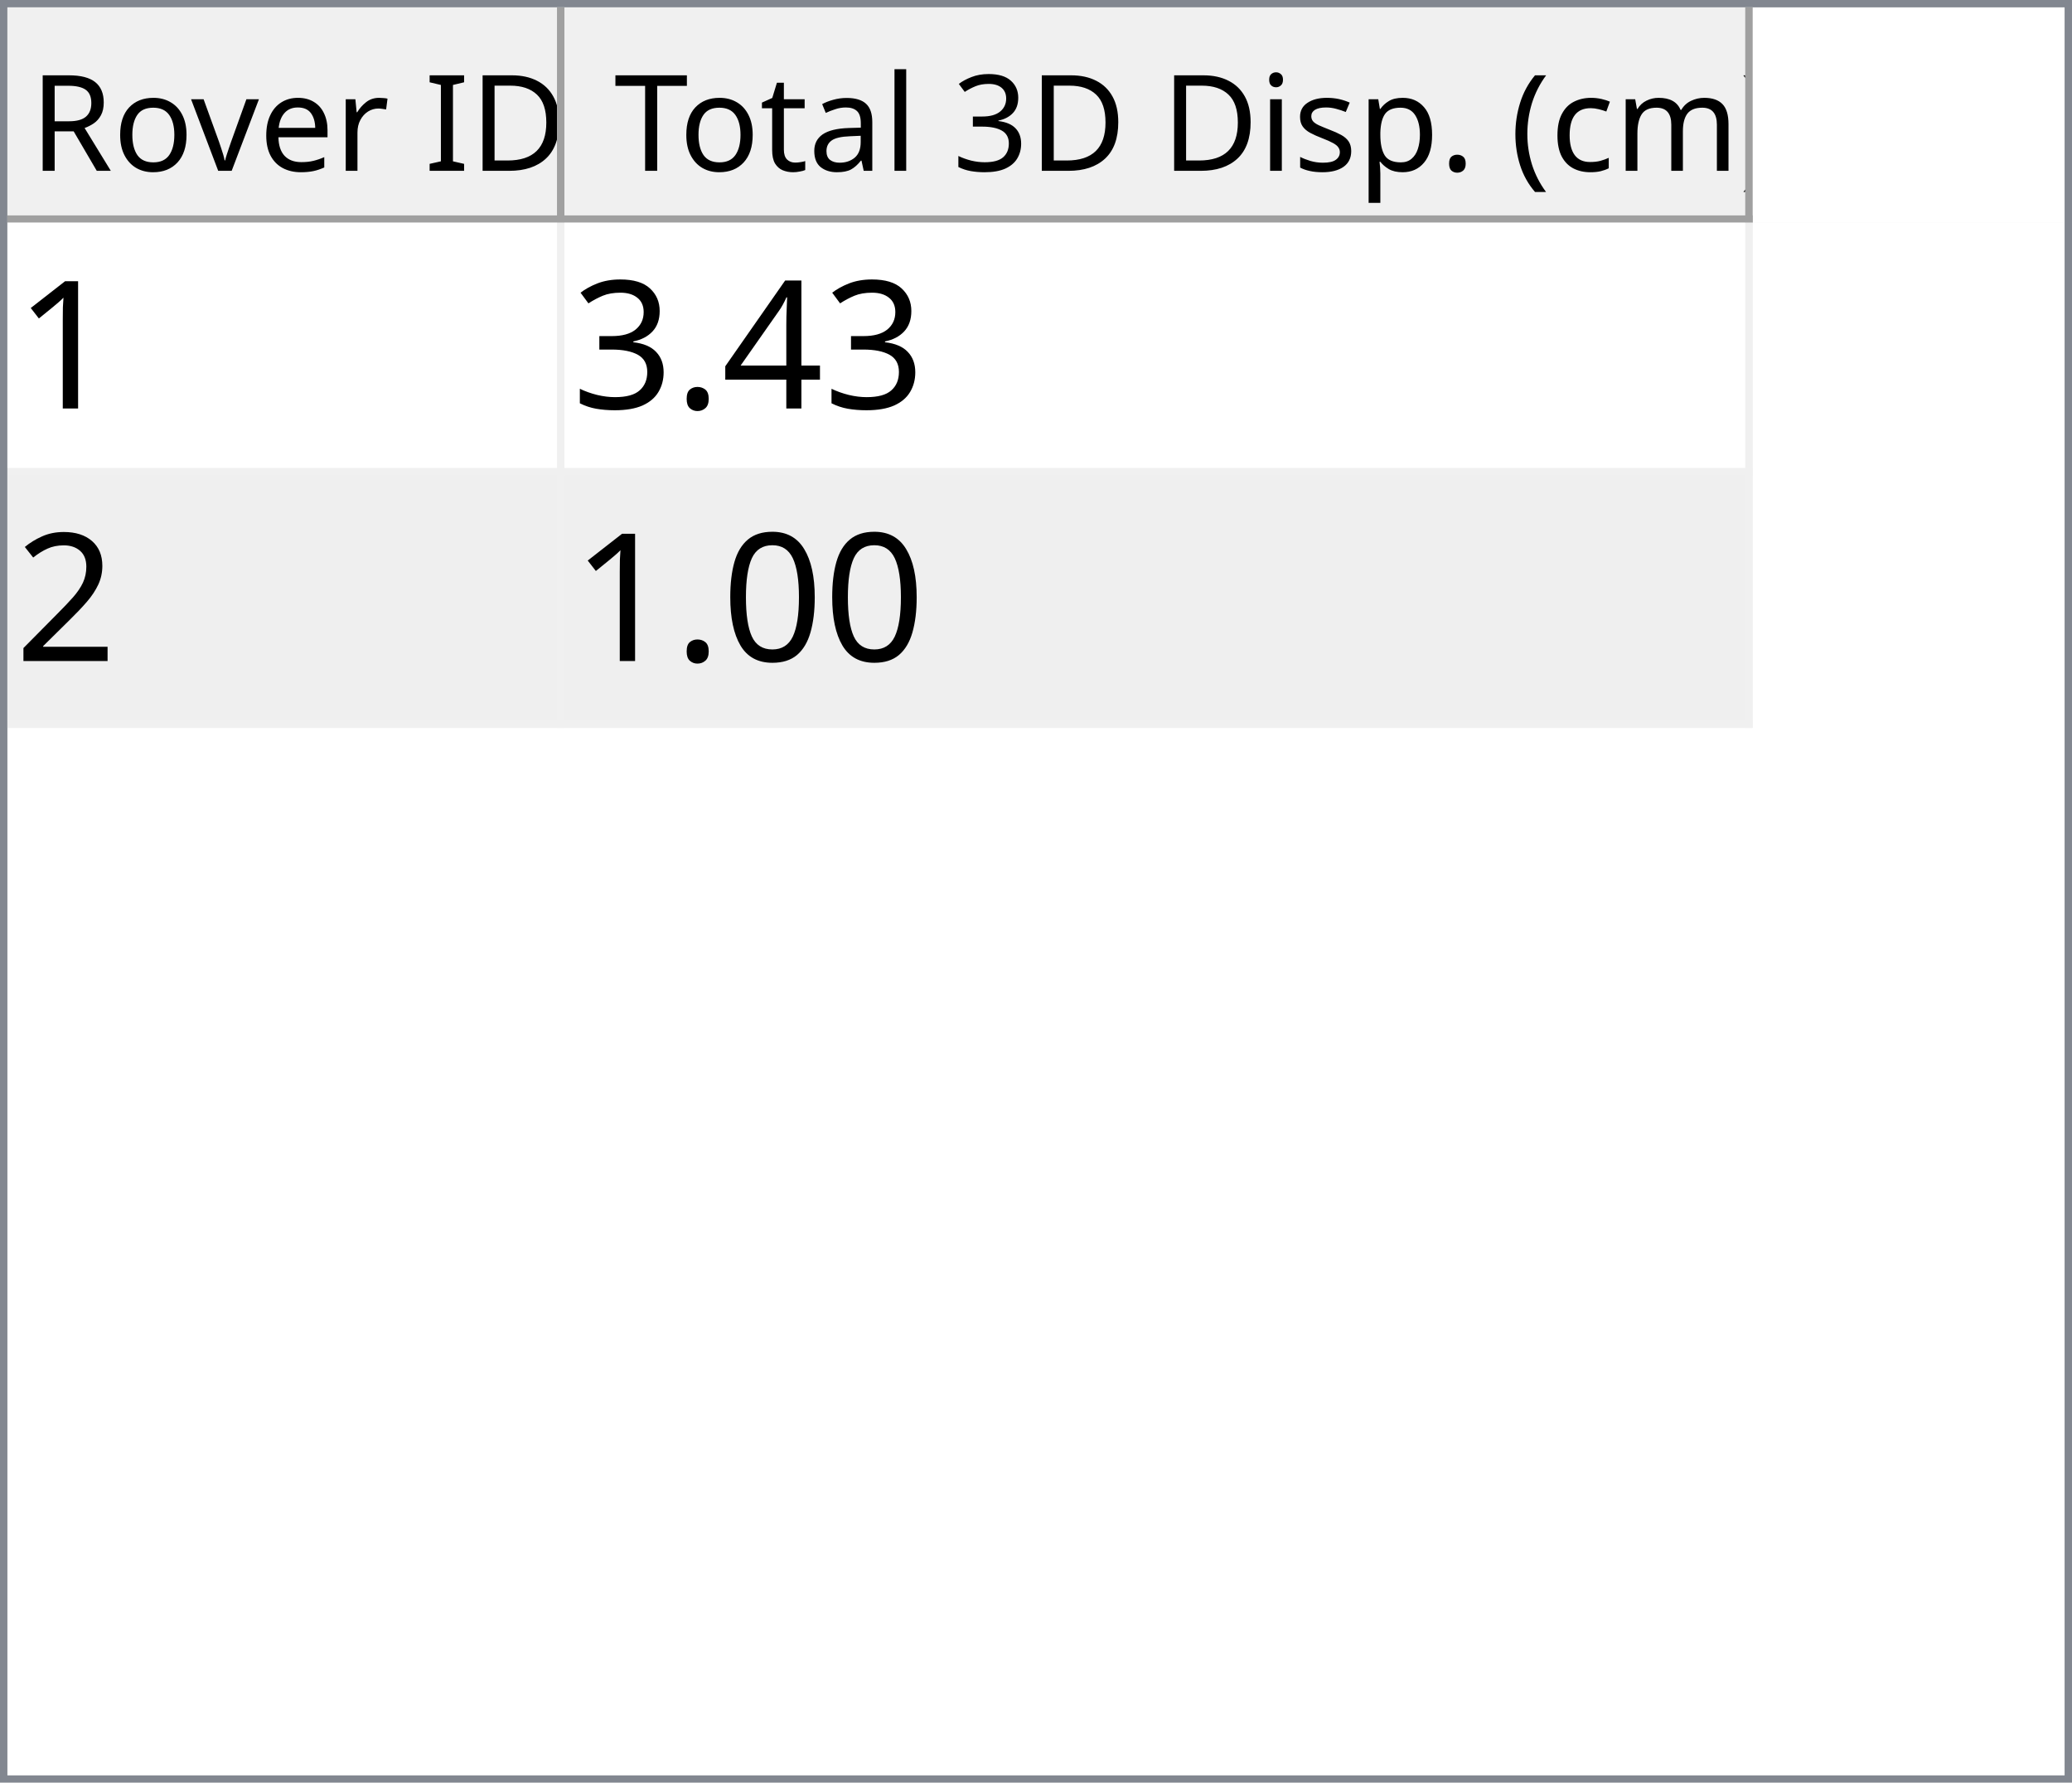
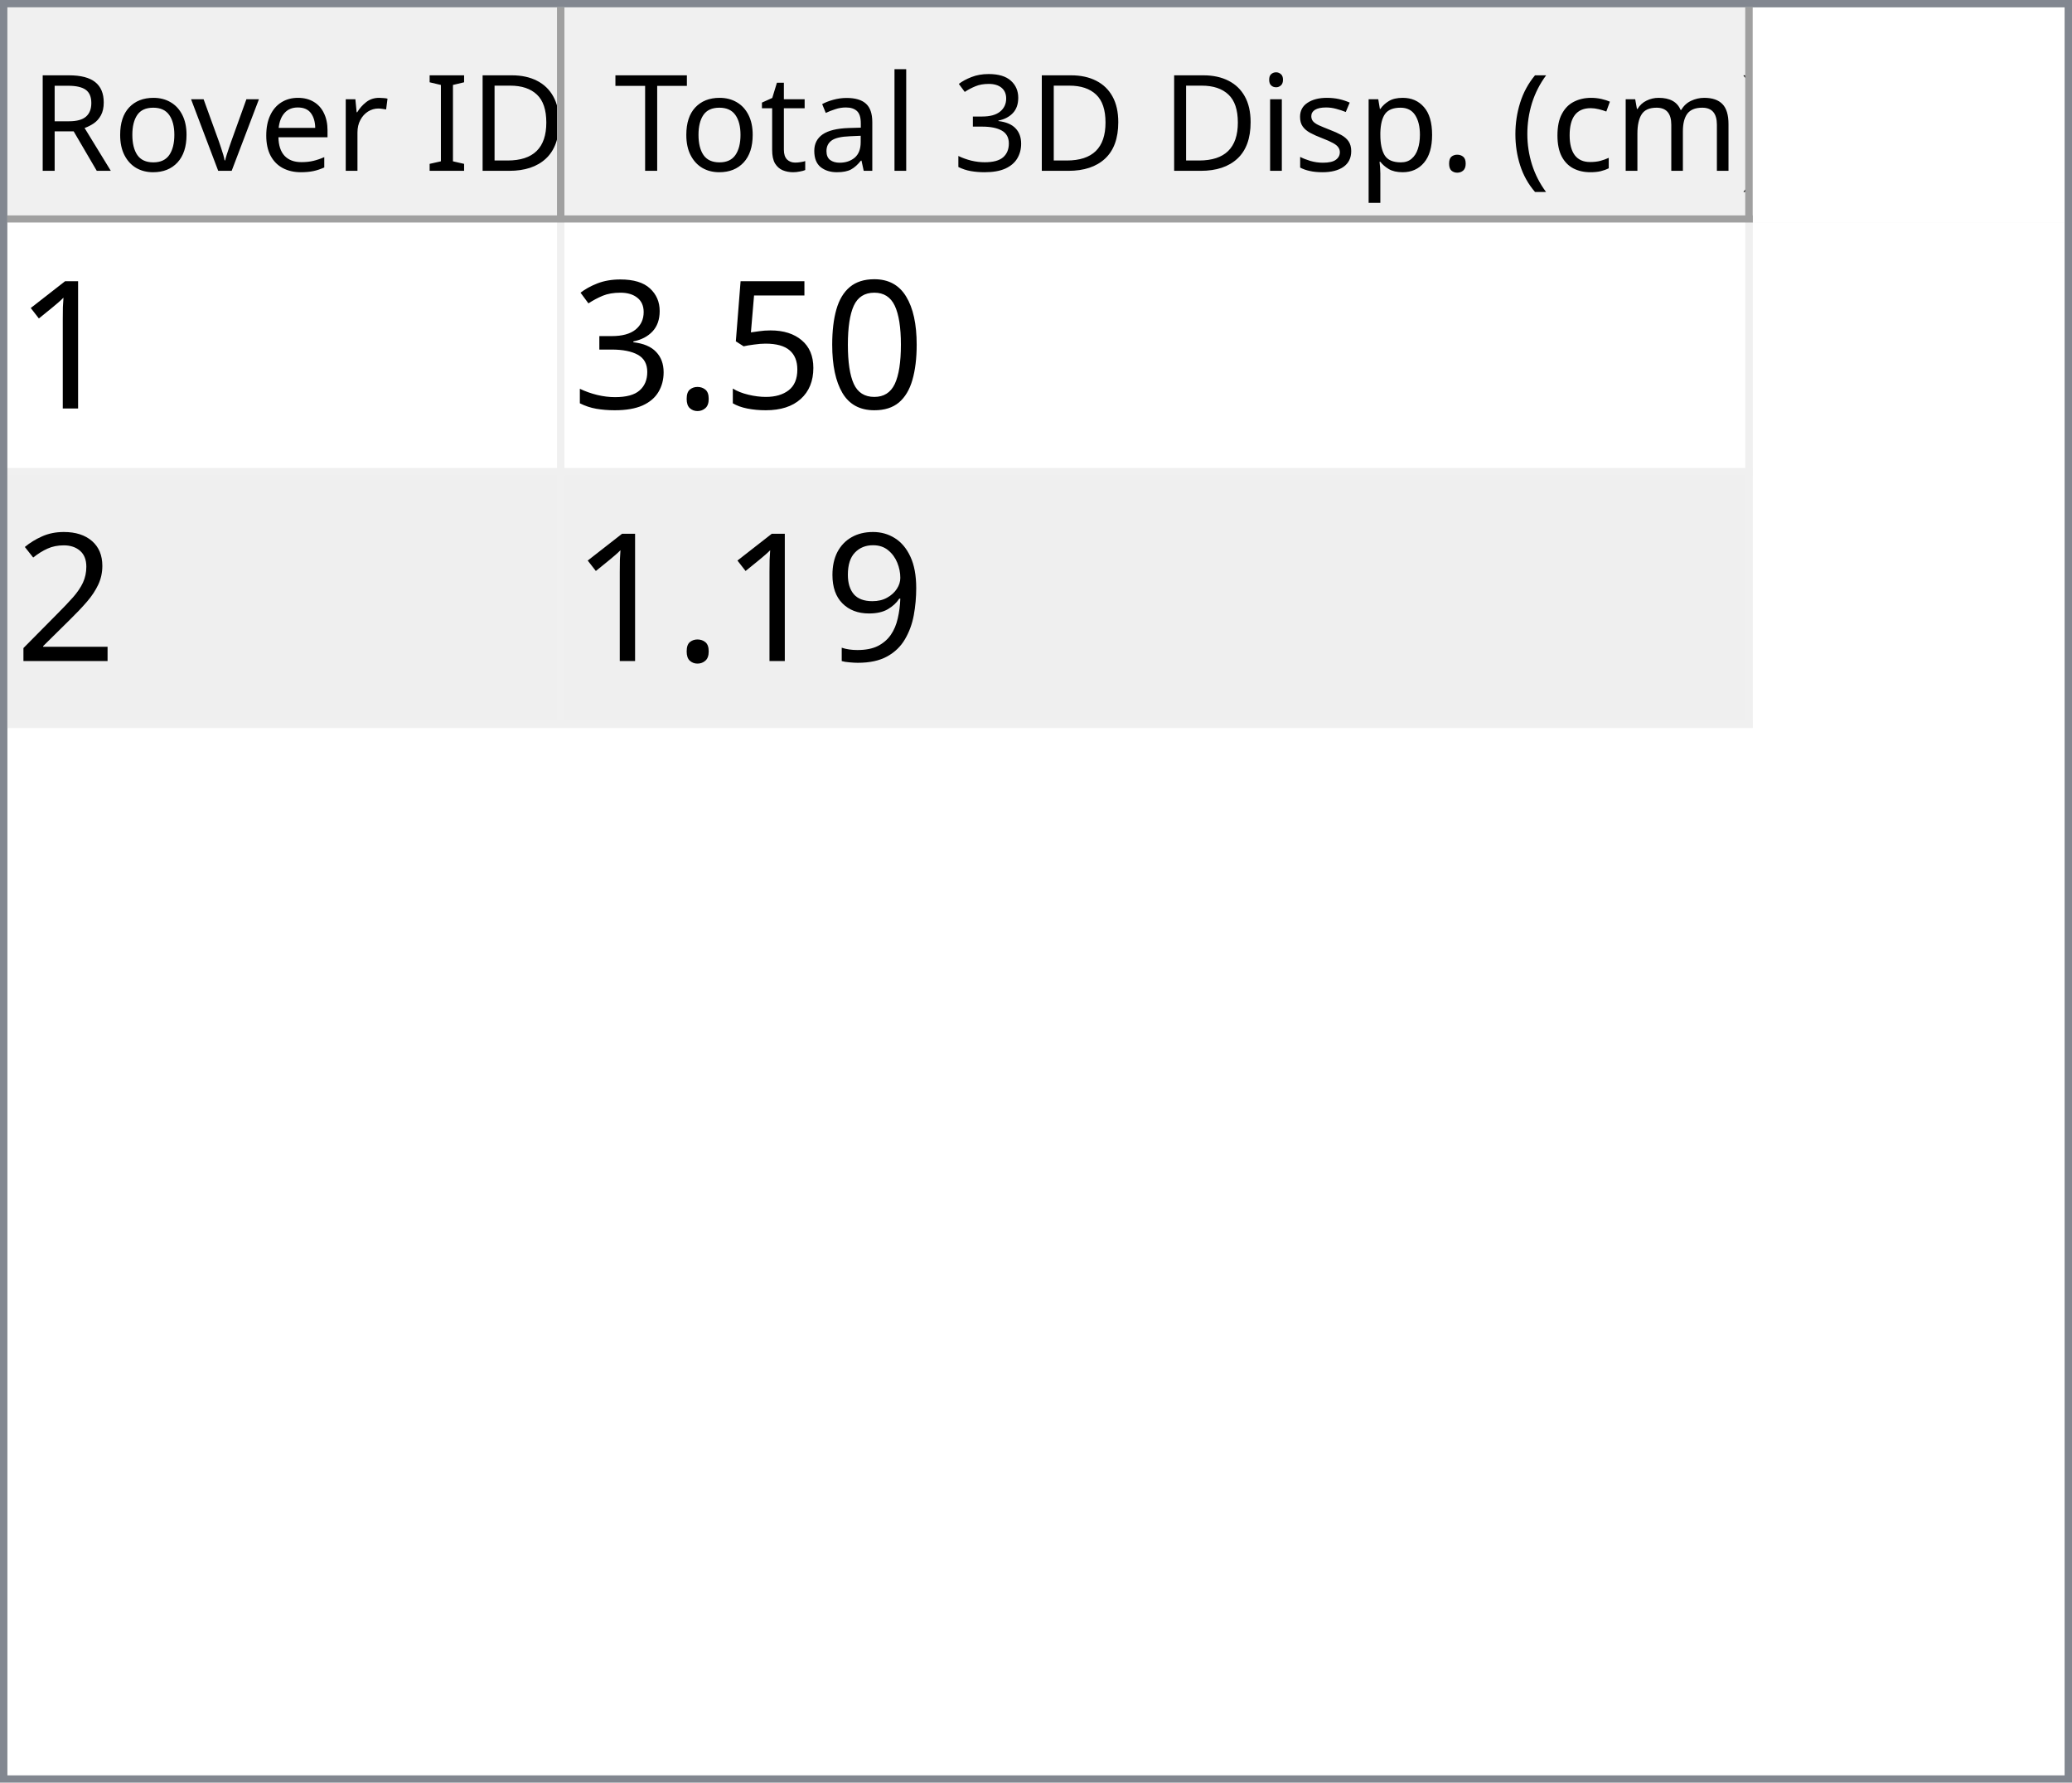
<svg xmlns="http://www.w3.org/2000/svg" style="fill-opacity:1; color-rendering:auto; color-interpolation:auto; text-rendering:auto; stroke:black; stroke-linecap:square; stroke-miterlimit:10; shape-rendering:auto; stroke-opacity:1; fill:black; stroke-dasharray:none; font-weight:normal; stroke-width:1; font-family:'Dialog'; font-style:normal; stroke-linejoin:miter; font-size:12px; stroke-dashoffset:0; image-rendering:auto;" width="279" height="240">
  <defs id="genericDefs" />
  <g>
    <defs id="defs1">
      <clipPath clipPathUnits="userSpaceOnUse" id="clipPath1">
        <path d="M0 0 L279 0 L279 240 L0 240 L0 0 Z" />
      </clipPath>
      <clipPath clipPathUnits="userSpaceOnUse" id="clipPath2">
        <path d="M0 0 L0 240 L279 240 L279 0 Z" />
      </clipPath>
      <clipPath clipPathUnits="userSpaceOnUse" id="clipPath3">
        <path d="M0 0 L0 29 L277 29 L277 0 Z" />
      </clipPath>
      <clipPath clipPathUnits="userSpaceOnUse" id="clipPath4">
        <path d="M0 0 L0 29 L75 29 L75 0 Z" />
      </clipPath>
      <clipPath clipPathUnits="userSpaceOnUse" id="clipPath5">
        <path d="M1 1 L1 28 L74 28 L74 1 Z" />
      </clipPath>
      <clipPath clipPathUnits="userSpaceOnUse" id="clipPath6">
        <path d="M0 0 L0 27 L73 27 L73 0 Z" />
      </clipPath>
      <clipPath clipPathUnits="userSpaceOnUse" id="clipPath7">
        <path d="M-0.5 -0.5 L-0.5 28.5 L74.5 28.5 L74.5 -0.5 Z" />
      </clipPath>
      <clipPath clipPathUnits="userSpaceOnUse" id="clipPath8">
        <path d="M0 0 L0 29 L160 29 L160 0 Z" />
      </clipPath>
      <clipPath clipPathUnits="userSpaceOnUse" id="clipPath9">
        <path d="M1 1 L1 28 L159 28 L159 1 Z" />
      </clipPath>
      <clipPath clipPathUnits="userSpaceOnUse" id="clipPath10">
        <path d="M0 0 L0 27 L158 27 L158 0 Z" />
      </clipPath>
      <clipPath clipPathUnits="userSpaceOnUse" id="clipPath11">
        <path d="M-0.5 -0.5 L-0.5 28.5 L159.5 28.5 L159.5 -0.5 Z" />
      </clipPath>
      <clipPath clipPathUnits="userSpaceOnUse" id="clipPath12">
        <path d="M0 0 L0 209 L277 209 L277 0 Z" />
      </clipPath>
      <clipPath clipPathUnits="userSpaceOnUse" id="clipPath13">
        <path d="M0 0 L0 68 L235 68 L235 0 Z" />
      </clipPath>
      <clipPath clipPathUnits="userSpaceOnUse" id="clipPath14">
        <path d="M-0.5 -0.5 L-0.5 67.5 L234.5 67.5 L234.5 -0.5 Z" />
      </clipPath>
      <clipPath clipPathUnits="userSpaceOnUse" id="clipPath15">
        <path d="M0 0 L0 33 L74 33 L74 0 Z" />
      </clipPath>
      <clipPath clipPathUnits="userSpaceOnUse" id="clipPath16">
        <path d="M0 0 L0 33 L159 33 L159 0 Z" />
      </clipPath>
      <font horiz-adv-x="64.551" id="font1">
        <font-face ascent="107.91" descent="25.098" units-per-em="100" style="font-style:normal; font-family:Segoe UI; font-weight:normal;" />
        <missing-glyph horiz-adv-x="64.551" d="M8.109 0 L8.109 68.266 L56.453 68.266 L56.453 0 L8.109 0 ZM15.328 7.234 L49.219 7.234 L49.219 61.031 L15.328 61.031 L15.328 7.234 Z" />
        <glyph unicode="D" horiz-adv-x="70.117" d="M9.188 0 L9.188 70.016 L28.516 70.016 Q65.531 70.016 65.531 35.891 Q65.531 19.672 55.25 9.836 Q44.969 0 27.734 0 L9.188 0 ZM17.391 62.594 L17.391 7.422 L27.828 7.422 Q41.609 7.422 49.273 14.797 Q56.938 22.172 56.938 35.688 Q56.938 62.594 28.328 62.594 L17.391 62.594 Z" />
        <glyph unicode="I" horiz-adv-x="26.611" d="M17.391 0 L9.188 0 L9.188 70.016 L17.391 70.016 L17.391 0 Z" />
        <glyph unicode=" " horiz-adv-x="27.393" d="" />
        <glyph unicode="r" horiz-adv-x="34.766" d="M34.188 41.891 Q32.078 43.5 28.125 43.5 Q23 43.5 19.555 38.672 Q16.109 33.844 16.109 25.484 L16.109 0 L8.109 0 L8.109 50 L16.109 50 L16.109 39.703 L16.312 39.703 Q18.016 44.969 21.531 47.922 Q25.047 50.875 29.391 50.875 Q32.516 50.875 34.188 50.203 L34.188 41.891 Z" />
        <glyph unicode="e" horiz-adv-x="52.295" d="M48.297 23 L12.984 23 Q13.188 14.656 17.484 10.109 Q21.781 5.562 29.297 5.562 Q37.75 5.562 44.828 11.141 L44.828 3.609 Q38.234 -1.172 27.391 -1.172 Q16.797 -1.172 10.742 5.641 Q4.688 12.453 4.688 24.812 Q4.688 36.469 11.305 43.82 Q17.922 51.172 27.734 51.172 Q37.547 51.172 42.922 44.828 Q48.297 38.484 48.297 27.203 L48.297 23 ZM40.094 29.781 Q40.047 36.719 36.75 40.578 Q33.453 44.438 27.594 44.438 Q21.922 44.438 17.969 40.383 Q14.016 36.328 13.094 29.781 L40.094 29.781 Z" />
        <glyph unicode="v" horiz-adv-x="47.9" d="M47.406 50 L27.484 0 L19.625 0 L0.688 50 L9.469 50 L22.172 13.672 Q23.578 9.672 23.922 6.688 L24.125 6.688 Q24.609 10.453 25.688 13.484 L38.969 50 L47.406 50 Z" />
        <glyph unicode="o" horiz-adv-x="58.594" d="M29 -1.172 Q17.922 -1.172 11.305 5.836 Q4.688 12.844 4.688 24.422 Q4.688 37.016 11.57 44.094 Q18.453 51.172 30.172 51.172 Q41.359 51.172 47.633 44.289 Q53.906 37.406 53.906 25.203 Q53.906 13.234 47.141 6.031 Q40.375 -1.172 29 -1.172 ZM29.594 44.438 Q21.875 44.438 17.383 39.188 Q12.891 33.938 12.891 24.703 Q12.891 15.828 17.43 10.695 Q21.969 5.562 29.594 5.562 Q37.359 5.562 41.531 10.594 Q45.703 15.625 45.703 24.906 Q45.703 34.281 41.531 39.359 Q37.359 44.438 29.594 44.438 Z" />
        <glyph unicode="R" horiz-adv-x="59.814" d="M59.375 0 L49.609 0 L37.891 19.625 Q36.281 22.359 34.766 24.289 Q33.25 26.219 31.664 27.438 Q30.078 28.656 28.25 29.219 Q26.422 29.781 24.125 29.781 L17.391 29.781 L17.391 0 L9.188 0 L9.188 70.016 L30.078 70.016 Q34.672 70.016 38.555 68.867 Q42.438 67.719 45.289 65.375 Q48.141 63.031 49.758 59.547 Q51.375 56.062 51.375 51.375 Q51.375 47.703 50.273 44.656 Q49.172 41.609 47.148 39.211 Q45.125 36.812 42.266 35.133 Q39.406 33.453 35.844 32.516 L35.844 32.328 Q37.594 31.547 38.891 30.547 Q40.188 29.547 41.359 28.18 Q42.531 26.812 43.68 25.078 Q44.828 23.344 46.234 21.047 L59.375 0 ZM17.391 62.594 L17.391 37.203 L28.516 37.203 Q31.594 37.203 34.203 38.133 Q36.812 39.062 38.719 40.797 Q40.625 42.531 41.703 45.047 Q42.781 47.562 42.781 50.688 Q42.781 56.297 39.141 59.445 Q35.5 62.594 28.609 62.594 L17.391 62.594 Z" />
        <glyph unicode=")" horiz-adv-x="30.176" d="M8.297 -15.922 L1.172 -15.922 Q16.406 2.344 16.406 26.812 Q16.406 51.469 1.078 70.016 L8.297 70.016 Q23.531 52.156 23.531 26.703 Q23.531 1.375 8.297 -15.922 Z" />
        <glyph unicode="m" horiz-adv-x="86.133" d="M79.109 0 L71.094 0 L71.094 28.719 Q71.094 37.016 68.531 40.727 Q65.969 44.438 59.906 44.438 Q54.781 44.438 51.195 39.75 Q47.609 35.062 47.609 28.516 L47.609 0 L39.594 0 L39.594 29.688 Q39.594 44.438 28.219 44.438 Q22.953 44.438 19.531 40.016 Q16.109 35.594 16.109 28.516 L16.109 0 L8.109 0 L8.109 50 L16.109 50 L16.109 42.094 L16.312 42.094 Q21.625 51.172 31.844 51.172 Q36.969 51.172 40.773 48.312 Q44.578 45.453 46 40.828 Q51.562 51.172 62.594 51.172 Q79.109 51.172 79.109 30.812 L79.109 0 Z" />
        <glyph unicode="c" horiz-adv-x="46.191" d="M42.188 2.297 Q36.422 -1.172 28.516 -1.172 Q17.828 -1.172 11.258 5.789 Q4.688 12.75 4.688 23.828 Q4.688 36.188 11.766 43.68 Q18.844 51.172 30.672 51.172 Q37.25 51.172 42.281 48.734 L42.281 40.531 Q36.719 44.438 30.375 44.438 Q22.703 44.438 17.797 38.945 Q12.891 33.453 12.891 24.516 Q12.891 15.719 17.508 10.641 Q22.125 5.562 29.891 5.562 Q36.422 5.562 42.188 9.906 L42.188 2.297 Z" />
        <glyph unicode="(" horiz-adv-x="30.176" d="M29.109 -15.922 L21.969 -15.922 Q6.844 1.375 6.844 26.703 Q6.844 52.156 21.969 70.016 L29.203 70.016 Q13.875 51.469 13.875 26.812 Q13.875 2.344 29.109 -15.922 Z" />
        <glyph unicode="." horiz-adv-x="21.68" d="M10.891 -1.078 Q8.641 -1.078 7.055 0.539 Q5.469 2.156 5.469 4.391 Q5.469 6.641 7.055 8.273 Q8.641 9.906 10.891 9.906 Q13.188 9.906 14.797 8.273 Q16.406 6.641 16.406 4.391 Q16.406 2.156 14.797 0.539 Q13.188 -1.078 10.891 -1.078 Z" />
        <glyph unicode="p" horiz-adv-x="58.789" d="M16.312 7.234 L16.109 7.234 L16.109 -23 L8.109 -23 L8.109 50 L16.109 50 L16.109 41.219 L16.312 41.219 Q22.219 51.172 33.594 51.172 Q43.266 51.172 48.688 44.461 Q54.109 37.75 54.109 26.469 Q54.109 13.922 48 6.375 Q41.891 -1.172 31.297 -1.172 Q21.578 -1.172 16.312 7.234 ZM16.109 27.391 L16.109 20.406 Q16.109 14.203 20.141 9.883 Q24.172 5.562 30.375 5.562 Q37.641 5.562 41.773 11.133 Q45.906 16.703 45.906 26.609 Q45.906 34.969 42.047 39.703 Q38.188 44.438 31.594 44.438 Q24.609 44.438 20.359 39.578 Q16.109 34.719 16.109 27.391 Z" />
        <glyph unicode="s" horiz-adv-x="42.432" d="M5.078 1.812 L5.078 10.406 Q11.625 5.562 19.484 5.562 Q30.031 5.562 30.031 12.594 Q30.031 14.594 29.125 15.992 Q28.219 17.391 26.68 18.461 Q25.141 19.531 23.07 20.383 Q21 21.234 18.609 22.172 Q15.281 23.484 12.766 24.828 Q10.25 26.172 8.57 27.859 Q6.891 29.547 6.031 31.695 Q5.172 33.844 5.172 36.719 Q5.172 40.234 6.789 42.945 Q8.406 45.656 11.086 47.484 Q13.766 49.312 17.211 50.242 Q20.656 51.172 24.312 51.172 Q30.812 51.172 35.938 48.922 L35.938 40.828 Q30.422 44.438 23.25 44.438 Q21 44.438 19.195 43.922 Q17.391 43.406 16.094 42.477 Q14.797 41.547 14.086 40.258 Q13.375 38.969 13.375 37.406 Q13.375 35.453 14.086 34.133 Q14.797 32.812 16.164 31.789 Q17.531 30.766 19.484 29.938 Q21.438 29.109 23.922 28.125 Q27.25 26.859 29.883 25.516 Q32.516 24.172 34.375 22.484 Q36.234 20.797 37.234 18.602 Q38.234 16.406 38.234 13.375 Q38.234 9.672 36.602 6.938 Q34.969 4.203 32.234 2.398 Q29.5 0.594 25.93 -0.289 Q22.359 -1.172 18.453 -1.172 Q10.75 -1.172 5.078 1.812 Z" />
        <glyph unicode="i" horiz-adv-x="24.219" d="M12.203 62.703 Q10.062 62.703 8.547 64.164 Q7.031 65.625 7.031 67.875 Q7.031 70.125 8.547 71.609 Q10.062 73.094 12.203 73.094 Q14.406 73.094 15.945 71.609 Q17.484 70.125 17.484 67.875 Q17.484 65.719 15.945 64.211 Q14.406 62.703 12.203 62.703 ZM16.109 0 L8.109 0 L8.109 50 L16.109 50 L16.109 0 Z" />
        <glyph unicode="3" horiz-adv-x="53.906" d="M46.531 19.828 Q46.531 15.094 44.75 11.211 Q42.969 7.328 39.719 4.57 Q36.469 1.812 31.93 0.297 Q27.391 -1.219 21.922 -1.219 Q11.922 -1.219 6 2.594 L6 11.188 Q13.094 5.609 22.219 5.609 Q25.875 5.609 28.828 6.539 Q31.781 7.469 33.906 9.227 Q36.031 10.984 37.18 13.477 Q38.328 15.969 38.328 19.094 Q38.328 32.812 18.797 32.812 L12.984 32.812 L12.984 39.594 L18.5 39.594 Q35.797 39.594 35.797 52.484 Q35.797 64.406 22.609 64.406 Q15.188 64.406 8.688 59.422 L8.688 67.188 Q15.375 71.188 24.609 71.188 Q29 71.188 32.57 69.969 Q36.141 68.75 38.68 66.555 Q41.219 64.359 42.609 61.281 Q44 58.203 44 54.5 Q44 40.672 30.031 36.719 L30.031 36.531 Q33.594 36.141 36.625 34.797 Q39.656 33.453 41.852 31.305 Q44.047 29.156 45.289 26.25 Q46.531 23.344 46.531 19.828 Z" />
        <glyph unicode="l" horiz-adv-x="24.219" d="M16.109 0 L8.109 0 L8.109 74.031 L16.109 74.031 L16.109 0 Z" />
        <glyph unicode="a" horiz-adv-x="50.879" d="M43.891 0 L35.891 0 L35.891 7.812 L35.688 7.812 Q30.469 -1.172 20.312 -1.172 Q12.844 -1.172 8.617 2.781 Q4.391 6.734 4.391 13.281 Q4.391 27.297 20.906 29.594 L35.891 31.688 Q35.891 44.438 25.594 44.438 Q16.547 44.438 9.281 38.281 L9.281 46.484 Q16.656 51.172 26.266 51.172 Q43.891 51.172 43.891 32.516 L43.891 0 ZM35.891 25.297 L23.828 23.641 Q18.266 22.859 15.43 20.875 Q12.594 18.891 12.594 13.875 Q12.594 10.203 15.211 7.883 Q17.828 5.562 22.172 5.562 Q28.125 5.562 32.008 9.742 Q35.891 13.922 35.891 20.312 L35.891 25.297 Z" />
        <glyph unicode="t" horiz-adv-x="33.887" d="M31.297 0.484 Q28.469 -1.078 23.828 -1.078 Q10.688 -1.078 10.688 13.578 L10.688 43.172 L2.094 43.172 L2.094 50 L10.688 50 L10.688 62.203 L18.703 64.797 L18.703 50 L31.297 50 L31.297 43.172 L18.703 43.172 L18.703 14.984 Q18.703 9.969 20.414 7.82 Q22.125 5.672 26.078 5.672 Q29.109 5.672 31.297 7.328 L31.297 0.484 Z" />
        <glyph unicode="T" horiz-adv-x="52.393" d="M50.594 62.594 L30.375 62.594 L30.375 0 L22.172 0 L22.172 62.594 L2 62.594 L2 70.016 L50.594 70.016 L50.594 62.594 Z" />
      </font>
      <font horiz-adv-x="75.0" id="font2">
        <font-face ascent="100.537" descent="21.973" units-per-em="100" style="font-style:normal; font-family:sans-serif; font-weight:normal;" />
        <missing-glyph horiz-adv-x="75.0" d="M12.5 0 L12.5 62.5 L62.5 62.5 L62.5 0 L12.5 0 ZM14.062 1.562 L60.938 1.562 L60.938 60.938 L14.062 60.938 L14.062 1.562 Z" />
        <glyph unicode="1" horiz-adv-x="55.615" d="M37.25 0 L28.469 0 L28.469 56 Q25.297 52.984 20.141 49.953 Q14.984 46.922 10.891 45.406 L10.891 53.906 Q18.266 57.375 23.781 62.305 Q29.297 67.234 31.594 71.875 L37.25 71.875 L37.25 0 Z" />
-         <glyph unicode="4" horiz-adv-x="55.615" d="M32.328 0 L32.328 17.141 L1.266 17.141 L1.266 25.203 L33.938 71.578 L41.109 71.578 L41.109 25.203 L50.781 25.203 L50.781 17.141 L41.109 17.141 L41.109 0 L32.328 0 ZM32.328 25.203 L32.328 57.469 L9.906 25.203 L32.328 25.203 Z" />
+         <glyph unicode="0" horiz-adv-x="55.615" d="M4.156 35.297 Q4.156 48 6.766 55.742 Q9.375 63.484 14.523 67.68 Q19.672 71.875 27.484 71.875 Q33.25 71.875 37.594 69.555 Q41.938 67.234 44.773 62.867 Q47.609 58.5 49.219 52.227 Q50.828 45.953 50.828 35.297 Q50.828 22.703 48.242 14.969 Q45.656 7.234 40.508 3.008 Q35.359 -1.219 27.484 -1.219 Q17.141 -1.219 11.234 6.203 Q4.156 15.141 4.156 35.297 ZM13.188 35.297 Q13.188 17.672 17.312 11.836 Q21.438 6 27.484 6 Q33.547 6 37.672 11.859 Q41.797 17.719 41.797 35.297 Q41.797 52.984 37.672 58.789 Q33.547 64.594 27.391 64.594 Q21.344 64.594 17.719 59.469 Q13.188 52.938 13.188 35.297 Z" />
+         <glyph unicode="5" horiz-adv-x="55.615" d="M4.156 18.75 L13.375 19.531 Q14.406 12.797 18.141 9.398 Q21.875 6 27.156 6 Q33.5 6 37.891 10.789 Q42.281 15.578 42.281 23.484 Q42.281 31 38.062 35.352 Q33.844 39.703 27 39.703 Q22.75 39.703 19.336 37.773 Q15.922 35.844 13.969 32.766 L5.719 33.844 L12.641 70.609 L48.25 70.609 L48.25 62.203 L19.672 62.203 L15.828 42.969 Q22.266 47.469 29.344 47.469 Q38.719 47.469 45.164 40.969 Q51.609 34.469 51.609 24.266 Q51.609 14.547 45.953 7.469 Q39.062 -1.219 27.156 -1.219 Q17.391 -1.219 11.211 4.25 Q5.031 9.719 4.156 18.75 Z" />
        <glyph unicode="." horiz-adv-x="27.783" d="M9.078 0 L9.078 10.016 L19.094 10.016 L19.094 0 L9.078 0 Z" />
        <glyph unicode="3" horiz-adv-x="55.615" d="M4.203 18.891 L12.984 20.062 Q14.5 12.594 18.141 9.297 Q21.781 6 27 6 Q33.203 6 37.477 10.297 Q41.75 14.594 41.75 20.953 Q41.75 27 37.797 30.93 Q33.844 34.859 27.734 34.859 Q25.25 34.859 21.531 33.891 L22.516 41.609 Q23.391 41.5 23.922 41.5 Q29.547 41.5 34.039 44.43 Q38.531 47.359 38.531 53.469 Q38.531 58.297 35.258 61.477 Q31.984 64.656 26.812 64.656 Q21.688 64.656 18.266 61.43 Q14.844 58.203 13.875 51.766 L5.078 53.328 Q6.688 62.156 12.398 67.016 Q18.109 71.875 26.609 71.875 Q32.469 71.875 37.398 69.359 Q42.328 66.844 44.945 62.5 Q47.562 58.156 47.562 53.266 Q47.562 48.641 45.07 44.828 Q42.578 41.016 37.703 38.766 Q44.047 37.312 47.562 32.695 Q51.078 28.078 51.078 21.141 Q51.078 11.766 44.242 5.25 Q37.406 -1.266 26.953 -1.266 Q17.531 -1.266 11.305 4.352 Q5.078 9.969 4.203 18.891 Z" />
        <glyph unicode="2" horiz-adv-x="55.615" d="M50.344 8.453 L50.344 0 L3.031 0 Q2.938 3.172 4.047 6.109 Q5.859 10.938 9.836 15.625 Q13.812 20.312 21.344 26.469 Q33.016 36.031 37.117 41.625 Q41.219 47.219 41.219 52.203 Q41.219 57.422 37.477 61.008 Q33.734 64.594 27.734 64.594 Q21.391 64.594 17.578 60.789 Q13.766 56.984 13.719 50.25 L4.688 51.172 Q5.609 61.281 11.664 66.578 Q17.719 71.875 27.938 71.875 Q38.234 71.875 44.242 66.164 Q50.25 60.453 50.25 52 Q50.25 47.703 48.492 43.555 Q46.734 39.406 42.656 34.812 Q38.578 30.219 29.109 22.219 Q21.188 15.578 18.945 13.211 Q16.703 10.844 15.234 8.453 L50.344 8.453 Z" />
-         <glyph unicode="0" horiz-adv-x="55.615" d="M4.156 35.297 Q4.156 48 6.766 55.742 Q9.375 63.484 14.523 67.68 Q19.672 71.875 27.484 71.875 Q33.25 71.875 37.594 69.555 Q41.938 67.234 44.773 62.867 Q47.609 58.5 49.219 52.227 Q50.828 45.953 50.828 35.297 Q50.828 22.703 48.242 14.969 Q45.656 7.234 40.508 3.008 Q35.359 -1.219 27.484 -1.219 Q17.141 -1.219 11.234 6.203 Q4.156 15.141 4.156 35.297 ZM13.188 35.297 Q13.188 17.672 17.312 11.836 Q21.438 6 27.484 6 Q33.547 6 37.672 11.859 Q41.797 17.719 41.797 35.297 Q41.797 52.984 37.672 58.789 Q33.547 64.594 27.391 64.594 Q21.344 64.594 17.719 59.469 Q13.188 52.938 13.188 35.297 Z" />
+         <glyph unicode="9" horiz-adv-x="55.615" d="M5.469 16.547 L13.922 17.328 Q14.984 11.375 18.016 8.688 Q21.047 6 25.781 6 Q29.828 6 32.883 7.859 Q35.938 9.719 37.891 12.82 Q39.844 15.922 41.164 21.195 Q42.484 26.469 42.484 31.938 Q42.484 32.516 42.438 33.688 Q39.797 29.5 35.234 26.883 Q30.672 24.266 25.344 24.266 Q16.453 24.266 10.305 30.711 Q4.156 37.156 4.156 47.703 Q4.156 58.594 10.578 65.234 Q17 71.875 26.656 71.875 Q33.641 71.875 39.43 68.117 Q45.219 64.359 48.219 57.398 Q51.219 50.438 51.219 37.25 Q51.219 23.531 48.242 15.406 Q45.266 7.281 39.383 3.031 Q33.5 -1.219 25.594 -1.219 Q17.188 -1.219 11.867 3.445 Q6.547 8.109 5.469 16.547 ZM41.453 48.141 Q41.453 55.719 37.43 60.156 Q33.406 64.594 27.734 64.594 Q21.875 64.594 17.531 59.812 Q13.188 55.031 13.188 47.406 Q13.188 40.578 17.312 36.305 Q21.438 32.031 27.484 32.031 Q33.594 32.031 37.523 36.305 Q41.453 40.578 41.453 48.141 Z" />
      </font>
    </defs>
    <g style="fill:white; stroke:white;">
      <rect x="0" y="0" width="279" style="clip-path:url(#clipPath1); stroke:none;" height="240" />
    </g>
    <g style="fill:white; text-rendering:optimizeSpeed; color-rendering:optimizeSpeed; image-rendering:optimizeSpeed; shape-rendering:crispEdges; stroke:white; color-interpolation:sRGB;">
      <rect x="0" width="279" height="240" y="0" style="stroke:none;" />
      <path style="stroke:none;" d="M0 240 L279 240 L279 0 L0 0 Z" />
    </g>
    <g style="fill:rgb(240,240,240); font-size:18px; font-family:'Segoe UI'; stroke:rgb(240,240,240);">
      <rect x="0" y="0" width="279" style="clip-path:url(#clipPath2); stroke:none;" height="240" />
    </g>
    <g style="fill:rgb(130,135,144); font-size:18px; font-family:'Segoe UI'; stroke:rgb(130,135,144);">
      <path d="M0 0 L279 0 L279 240 L0 240 L0 0 ZM1 1 L278 1 L278 239 L1 239 L1 1 Z" style="fill-rule:evenodd; clip-path:url(#clipPath2); stroke:none;" />
    </g>
    <g style="fill:white; font-size:18px; font-family:'Segoe UI'; stroke:white;" transform="translate(1,1)">
      <rect x="0" y="0" width="277" style="clip-path:url(#clipPath3); stroke:none;" height="29" />
    </g>
    <g style="fill:rgb(240,240,240); font-size:18px; font-family:'Segoe UI'; stroke:rgb(240,240,240);" transform="translate(1,1)">
      <rect x="0" y="0" width="75" style="clip-path:url(#clipPath4); stroke:none;" height="29" />
    </g>
    <g style="font-family:'Segoe UI'; font-size:18px;" transform="translate(2,2)">
      <text x="2" xml:space="preserve" y="21" style="clip-path:url(#clipPath6); stroke:none;">Rover ID</text>
    </g>
    <g transform="translate(1.5,1.5)" style="fill:rgb(160,160,160); font-size:18px; font-family:'Segoe UI'; stroke:rgb(160,160,160); stroke-linejoin:bevel;">
      <line x1="74" x2="74" y1="0" style="fill:none; clip-path:url(#clipPath7);" y2="28" />
    </g>
    <g transform="matrix(1,0,0,1,1,1) translate(0.5,0.5)" style="fill:rgb(160,160,160); font-size:18px; font-family:'Segoe UI'; stroke:rgb(160,160,160); stroke-linejoin:bevel;">
      <line x1="0" x2="74" y1="28" style="fill:none; clip-path:url(#clipPath7);" y2="28" />
    </g>
    <g style="fill:rgb(240,240,240); font-size:18px; font-family:'Segoe UI'; stroke:rgb(240,240,240);" transform="translate(76,1)">
      <rect x="0" y="0" width="160" style="clip-path:url(#clipPath8); stroke:none;" height="29" />
    </g>
    <g style="font-family:'Segoe UI'; font-size:18px;" transform="translate(77,2)">
      <text x="1" xml:space="preserve" y="21" style="clip-path:url(#clipPath10); stroke:none;"> Total 3D Disp. (cm)</text>
    </g>
    <g transform="translate(76.5,1.5)" style="fill:rgb(160,160,160); font-size:18px; font-family:'Segoe UI'; stroke:rgb(160,160,160); stroke-linejoin:bevel;">
      <line x1="159" x2="159" y1="0" style="fill:none; clip-path:url(#clipPath11);" y2="28" />
    </g>
    <g transform="matrix(1,0,0,1,76,1) translate(0.5,0.5)" style="fill:rgb(160,160,160); font-size:18px; font-family:'Segoe UI'; stroke:rgb(160,160,160); stroke-linejoin:bevel;">
      <line x1="0" x2="159" y1="28" style="fill:none; clip-path:url(#clipPath11);" y2="28" />
    </g>
    <g style="fill:white; font-size:18px; font-family:'Segoe UI'; stroke:white;" transform="translate(1,30)">
      <rect x="0" y="0" width="277" style="clip-path:url(#clipPath12); stroke:none;" height="209" />
    </g>
    <g style="fill:rgb(240,240,240); font-size:24px; font-family:sans-serif; stroke:rgb(240,240,240);" transform="translate(1,30)">
      <rect x="0" y="0" width="235" style="clip-path:url(#clipPath13); stroke:none;" height="68" />
      <line transform="translate(0.5,0.5)" x1="0" x2="234" y1="33" style="clip-path:url(#clipPath14); fill:none; stroke-linejoin:bevel;" y2="33" />
    </g>
    <g transform="matrix(1,0,0,1,1,30) translate(0.5,0.5)" style="fill:rgb(240,240,240); font-size:24px; font-family:sans-serif; stroke:rgb(240,240,240); stroke-linejoin:bevel;">
      <line x1="0" x2="234" y1="67" style="fill:none; clip-path:url(#clipPath14);" y2="67" />
    </g>
    <g transform="matrix(1,0,0,1,1,30) translate(0.5,0.5)" style="fill:rgb(240,240,240); font-size:24px; font-family:sans-serif; stroke:rgb(240,240,240); stroke-linejoin:bevel;">
      <line x1="74" x2="74" y1="0" style="fill:none; clip-path:url(#clipPath14);" y2="67" />
    </g>
    <g transform="matrix(1,0,0,1,1,30) translate(0.5,0.5)" style="fill:rgb(240,240,240); font-size:24px; font-family:sans-serif; stroke:rgb(240,240,240); stroke-linejoin:bevel;">
      <line x1="234" x2="234" y1="0" style="fill:none; clip-path:url(#clipPath14);" y2="67" />
    </g>
    <g style="fill:white; font-size:24px; font-family:sans-serif; stroke:white;" transform="matrix(1,0,0,1,1,30)">
      <rect x="0" y="0" width="74" style="clip-path:url(#clipPath15); stroke:none;" height="33" />
      <text x="1" y="25" style="fill:black; clip-path:url(#clipPath15); stroke:none;" xml:space="preserve">1</text>
    </g>
    <g style="fill:white; font-size:24px; font-family:sans-serif; stroke:white;" transform="matrix(1,0,0,1,1,30) translate(75,0)">
      <rect x="0" y="0" width="159" style="clip-path:url(#clipPath16); stroke:none;" height="33" />
-       <text x="1" y="25" style="fill:black; clip-path:url(#clipPath16); stroke:none;" xml:space="preserve">3.43</text>
+       <text x="1" y="25" style="fill:black; clip-path:url(#clipPath16); stroke:none;" xml:space="preserve">3.50</text>
    </g>
    <g style="fill:rgb(239,239,239); font-size:24px; font-family:sans-serif; stroke:rgb(239,239,239);" transform="matrix(1,0,0,1,1,30) translate(0,34)">
      <rect x="0" y="0" width="74" style="clip-path:url(#clipPath15); stroke:none;" height="33" />
      <text x="1" y="25" style="fill:black; clip-path:url(#clipPath15); stroke:none;" xml:space="preserve">2</text>
    </g>
    <g style="fill:rgb(239,239,239); font-size:24px; font-family:sans-serif; stroke:rgb(239,239,239);" transform="matrix(1,0,0,1,1,30) translate(75,34)">
      <rect x="0" y="0" width="159" style="clip-path:url(#clipPath16); stroke:none;" height="33" />
-       <text x="1" y="25" style="fill:black; clip-path:url(#clipPath16); stroke:none;" xml:space="preserve">1.00</text>
+       <text x="1" y="25" style="fill:black; clip-path:url(#clipPath16); stroke:none;" xml:space="preserve">1.19</text>
    </g>
  </g>
</svg>
